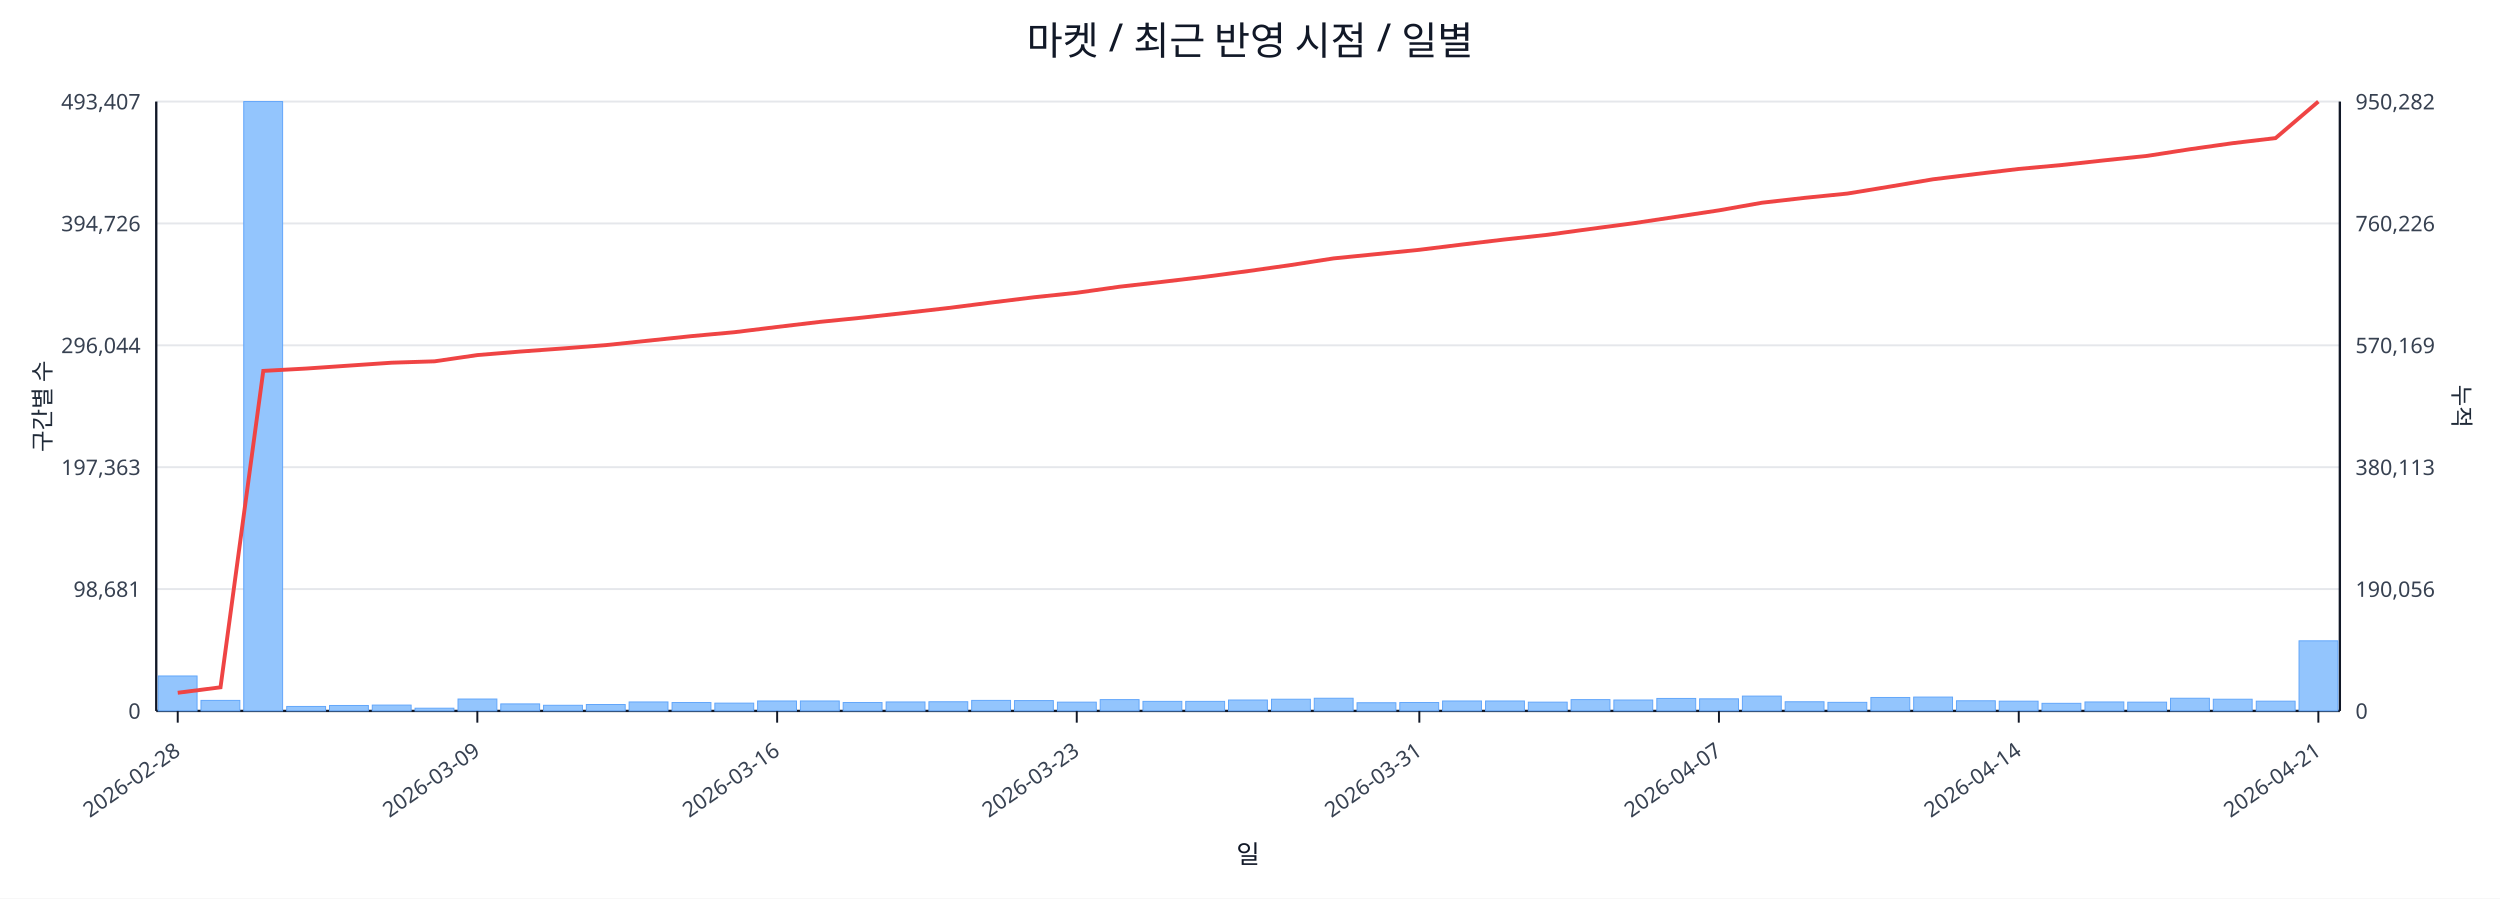
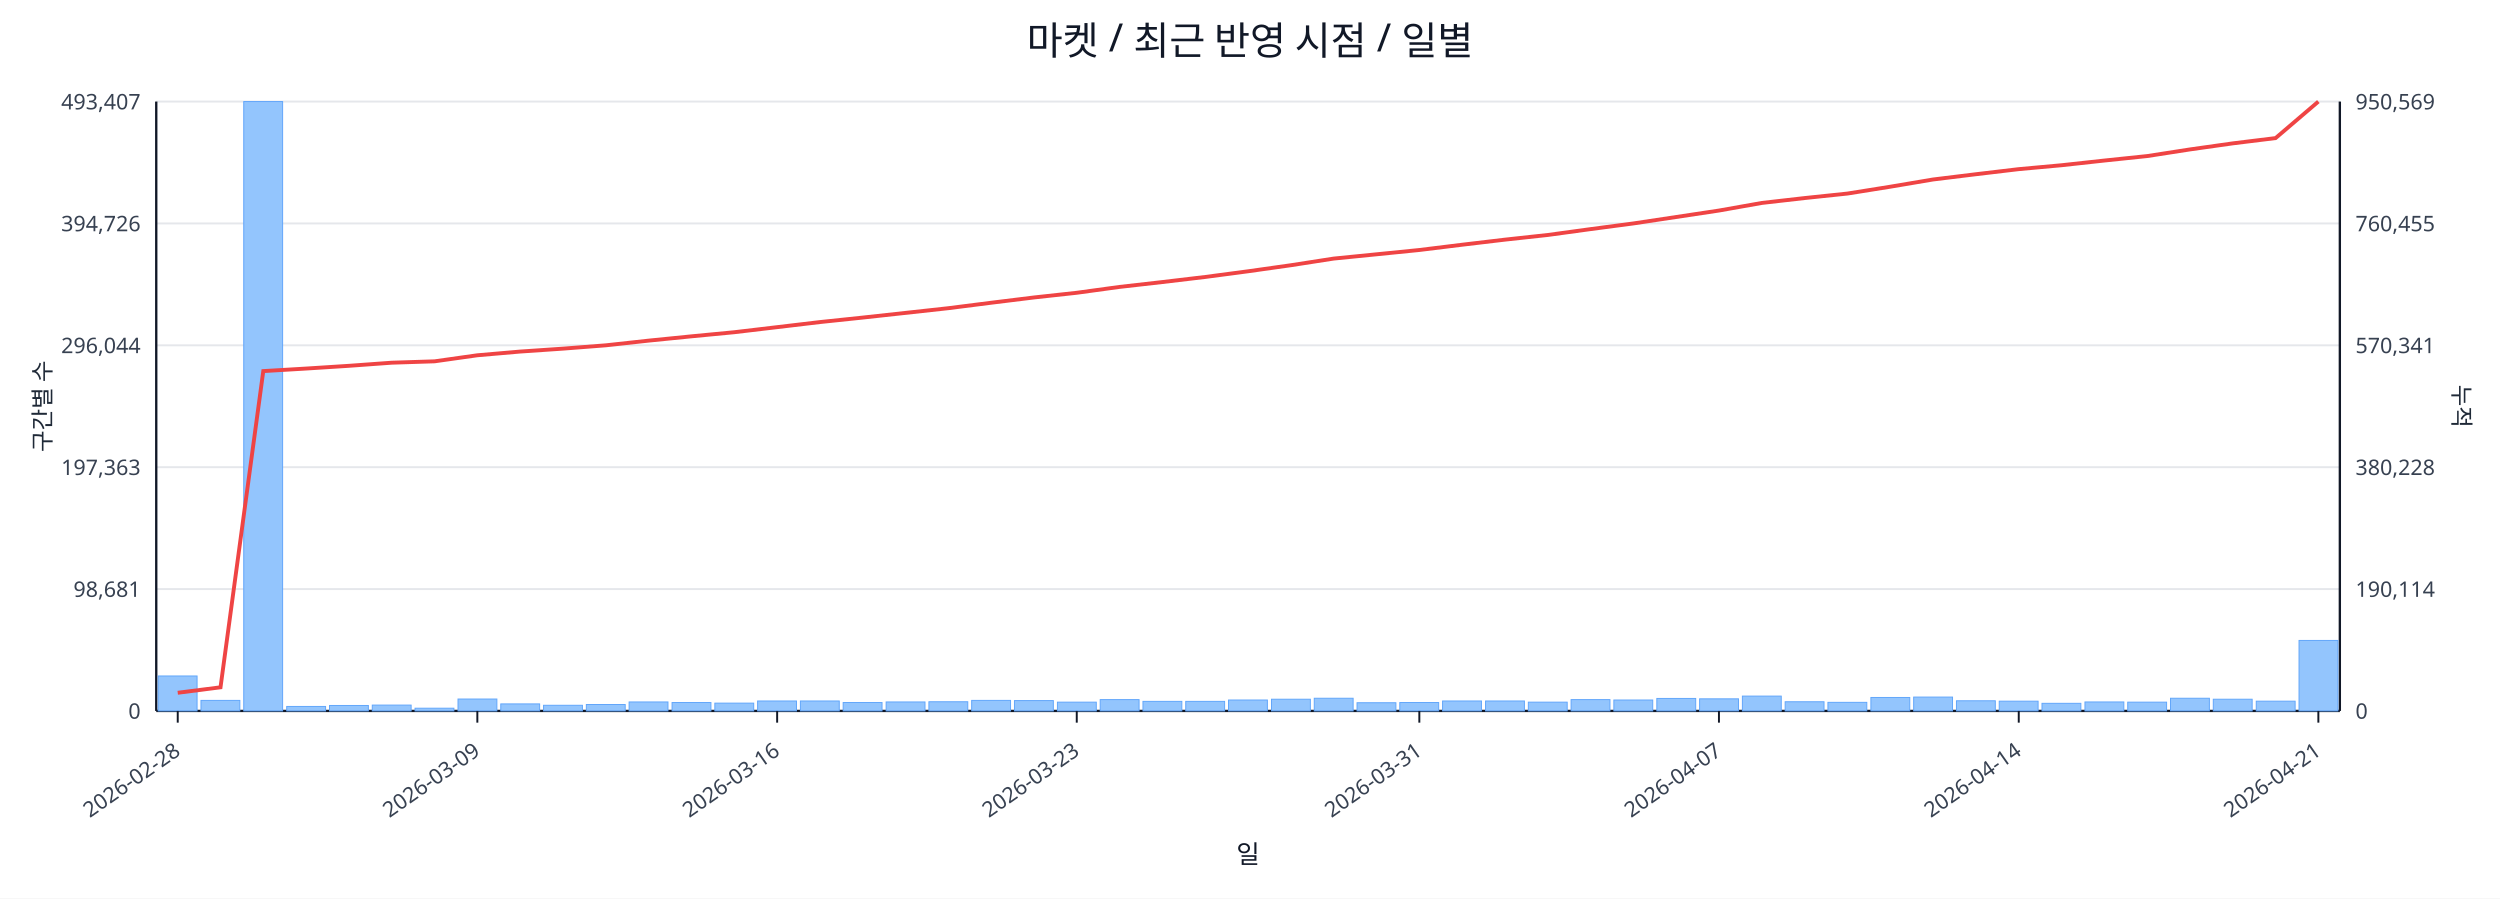
<svg xmlns="http://www.w3.org/2000/svg" width="1280" height="460" viewBox="0 0 1280 460">
  <rect x="0" y="0" width="100%" height="100%" fill="#ffffff" />
  <text x="640.0" y="28" font-size="20" text-anchor="middle" font-family="sans-serif" fill="#111827">마켓 / 최근 반영 시점 / 일별</text>
  <line x1="80.0" y1="52.0" x2="1198.0" y2="52.0" stroke="#e5e7eb" stroke-width="1" />
  <text x="72.0" y="56.0" font-size="11" text-anchor="end" font-family="sans-serif" fill="#374151">493,407</text>
-   <text x="1206.0" y="56.0" font-size="11" text-anchor="start" font-family="sans-serif" fill="#374151">950,282</text>
+   <text x="1206.0" y="56.0" font-size="11" text-anchor="start" font-family="sans-serif" fill="#374151">950,569</text>
  <line x1="80.0" y1="114.4" x2="1198.0" y2="114.4" stroke="#e5e7eb" stroke-width="1" />
  <text x="72.0" y="118.4" font-size="11" text-anchor="end" font-family="sans-serif" fill="#374151">394,726</text>
-   <text x="1206.0" y="118.4" font-size="11" text-anchor="start" font-family="sans-serif" fill="#374151">760,226</text>
+   <text x="1206.0" y="118.4" font-size="11" text-anchor="start" font-family="sans-serif" fill="#374151">760,455</text>
  <line x1="80.0" y1="176.8" x2="1198.0" y2="176.8" stroke="#e5e7eb" stroke-width="1" />
  <text x="72.0" y="180.8" font-size="11" text-anchor="end" font-family="sans-serif" fill="#374151">296,044</text>
-   <text x="1206.0" y="180.8" font-size="11" text-anchor="start" font-family="sans-serif" fill="#374151">570,169</text>
+   <text x="1206.0" y="180.8" font-size="11" text-anchor="start" font-family="sans-serif" fill="#374151">570,341</text>
  <line x1="80.0" y1="239.2" x2="1198.0" y2="239.2" stroke="#e5e7eb" stroke-width="1" />
  <text x="72.0" y="243.2" font-size="11" text-anchor="end" font-family="sans-serif" fill="#374151">197,363</text>
-   <text x="1206.0" y="243.2" font-size="11" text-anchor="start" font-family="sans-serif" fill="#374151">380,113</text>
+   <text x="1206.0" y="243.2" font-size="11" text-anchor="start" font-family="sans-serif" fill="#374151">380,228</text>
  <line x1="80.0" y1="301.6" x2="1198.0" y2="301.6" stroke="#e5e7eb" stroke-width="1" />
  <text x="72.0" y="305.6" font-size="11" text-anchor="end" font-family="sans-serif" fill="#374151">98,681</text>
-   <text x="1206.0" y="305.6" font-size="11" text-anchor="start" font-family="sans-serif" fill="#374151">190,056</text>
+   <text x="1206.0" y="305.6" font-size="11" text-anchor="start" font-family="sans-serif" fill="#374151">190,114</text>
  <line x1="80.0" y1="364.0" x2="1198.0" y2="364.0" stroke="#e5e7eb" stroke-width="1" />
  <text x="72.0" y="368.0" font-size="11" text-anchor="end" font-family="sans-serif" fill="#374151">0</text>
  <text x="1206.0" y="368.0" font-size="11" text-anchor="start" font-family="sans-serif" fill="#374151">0</text>
  <line x1="80.0" y1="364.0" x2="1198.0" y2="364.0" stroke="#111827" stroke-width="1.2" />
  <line x1="80.0" y1="52.0" x2="80.0" y2="364.0" stroke="#111827" stroke-width="1.2" />
  <line x1="1198.0" y1="52.0" x2="1198.0" y2="364.0" stroke="#111827" stroke-width="1.2" />
  <rect x="81.0" y="346.1" width="19.9" height="17.9" fill="#93c5fd" stroke="#60a5fa" stroke-width="0.5" />
  <rect x="102.9" y="358.6" width="19.9" height="5.4" fill="#93c5fd" stroke="#60a5fa" stroke-width="0.5" />
  <rect x="124.8" y="52.0" width="19.9" height="312.0" fill="#93c5fd" stroke="#60a5fa" stroke-width="0.5" />
  <rect x="146.8" y="361.7" width="19.9" height="2.3" fill="#93c5fd" stroke="#60a5fa" stroke-width="0.5" />
  <rect x="168.7" y="361.2" width="19.9" height="2.8" fill="#93c5fd" stroke="#60a5fa" stroke-width="0.5" />
  <rect x="190.6" y="361.0" width="19.9" height="3.0" fill="#93c5fd" stroke="#60a5fa" stroke-width="0.5" />
  <rect x="212.5" y="362.6" width="19.9" height="1.4" fill="#93c5fd" stroke="#60a5fa" stroke-width="0.5" />
  <rect x="234.5" y="357.9" width="19.9" height="6.1" fill="#93c5fd" stroke="#60a5fa" stroke-width="0.5" />
  <rect x="256.4" y="360.4" width="19.9" height="3.6" fill="#93c5fd" stroke="#60a5fa" stroke-width="0.5" />
  <rect x="278.3" y="361.1" width="19.9" height="2.9" fill="#93c5fd" stroke="#60a5fa" stroke-width="0.5" />
  <rect x="300.2" y="360.7" width="19.9" height="3.3" fill="#93c5fd" stroke="#60a5fa" stroke-width="0.5" />
  <rect x="322.1" y="359.4" width="19.9" height="4.6" fill="#93c5fd" stroke="#60a5fa" stroke-width="0.5" />
  <rect x="344.1" y="359.7" width="19.9" height="4.3" fill="#93c5fd" stroke="#60a5fa" stroke-width="0.5" />
  <rect x="366.0" y="360.0" width="19.9" height="4.0" fill="#93c5fd" stroke="#60a5fa" stroke-width="0.5" />
  <rect x="387.9" y="358.9" width="19.9" height="5.1" fill="#93c5fd" stroke="#60a5fa" stroke-width="0.5" />
  <rect x="409.8" y="358.9" width="19.9" height="5.1" fill="#93c5fd" stroke="#60a5fa" stroke-width="0.5" />
  <rect x="431.7" y="359.7" width="19.9" height="4.3" fill="#93c5fd" stroke="#60a5fa" stroke-width="0.5" />
  <rect x="453.7" y="359.4" width="19.9" height="4.6" fill="#93c5fd" stroke="#60a5fa" stroke-width="0.5" />
  <rect x="475.6" y="359.3" width="19.9" height="4.7" fill="#93c5fd" stroke="#60a5fa" stroke-width="0.5" />
  <rect x="497.5" y="358.6" width="19.9" height="5.4" fill="#93c5fd" stroke="#60a5fa" stroke-width="0.5" />
  <rect x="519.4" y="358.7" width="19.9" height="5.3" fill="#93c5fd" stroke="#60a5fa" stroke-width="0.5" />
  <rect x="541.4" y="359.5" width="19.9" height="4.5" fill="#93c5fd" stroke="#60a5fa" stroke-width="0.5" />
  <rect x="563.3" y="358.2" width="19.9" height="5.8" fill="#93c5fd" stroke="#60a5fa" stroke-width="0.5" />
  <rect x="585.2" y="359.1" width="19.9" height="4.9" fill="#93c5fd" stroke="#60a5fa" stroke-width="0.5" />
  <rect x="607.1" y="359.1" width="19.9" height="4.9" fill="#93c5fd" stroke="#60a5fa" stroke-width="0.5" />
  <rect x="629.0" y="358.4" width="19.9" height="5.6" fill="#93c5fd" stroke="#60a5fa" stroke-width="0.5" />
  <rect x="651.0" y="358.0" width="19.9" height="6.0" fill="#93c5fd" stroke="#60a5fa" stroke-width="0.5" />
  <rect x="672.9" y="357.5" width="19.9" height="6.5" fill="#93c5fd" stroke="#60a5fa" stroke-width="0.5" />
  <rect x="694.8" y="359.8" width="19.9" height="4.2" fill="#93c5fd" stroke="#60a5fa" stroke-width="0.5" />
  <rect x="716.7" y="359.7" width="19.9" height="4.3" fill="#93c5fd" stroke="#60a5fa" stroke-width="0.5" />
  <rect x="738.6" y="358.9" width="19.9" height="5.1" fill="#93c5fd" stroke="#60a5fa" stroke-width="0.5" />
  <rect x="760.6" y="358.9" width="19.9" height="5.1" fill="#93c5fd" stroke="#60a5fa" stroke-width="0.5" />
  <rect x="782.5" y="359.5" width="19.9" height="4.5" fill="#93c5fd" stroke="#60a5fa" stroke-width="0.5" />
  <rect x="804.4" y="358.2" width="19.9" height="5.8" fill="#93c5fd" stroke="#60a5fa" stroke-width="0.5" />
  <rect x="826.3" y="358.4" width="19.9" height="5.6" fill="#93c5fd" stroke="#60a5fa" stroke-width="0.5" />
  <rect x="848.3" y="357.6" width="19.9" height="6.4" fill="#93c5fd" stroke="#60a5fa" stroke-width="0.5" />
  <rect x="870.2" y="357.8" width="19.9" height="6.2" fill="#93c5fd" stroke="#60a5fa" stroke-width="0.5" />
  <rect x="892.1" y="356.4" width="19.9" height="7.6" fill="#93c5fd" stroke="#60a5fa" stroke-width="0.5" />
  <rect x="914.0" y="359.3" width="19.9" height="4.7" fill="#93c5fd" stroke="#60a5fa" stroke-width="0.5" />
  <rect x="935.9" y="359.6" width="19.9" height="4.4" fill="#93c5fd" stroke="#60a5fa" stroke-width="0.5" />
  <rect x="957.9" y="357.1" width="19.9" height="6.9" fill="#93c5fd" stroke="#60a5fa" stroke-width="0.5" />
  <rect x="979.8" y="356.9" width="19.9" height="7.1" fill="#93c5fd" stroke="#60a5fa" stroke-width="0.5" />
  <rect x="1001.7" y="358.8" width="19.9" height="5.2" fill="#93c5fd" stroke="#60a5fa" stroke-width="0.5" />
  <rect x="1023.6" y="359.0" width="19.9" height="5.0" fill="#93c5fd" stroke="#60a5fa" stroke-width="0.5" />
  <rect x="1045.5" y="360.1" width="19.9" height="3.9" fill="#93c5fd" stroke="#60a5fa" stroke-width="0.5" />
  <rect x="1067.5" y="359.4" width="19.9" height="4.6" fill="#93c5fd" stroke="#60a5fa" stroke-width="0.5" />
  <rect x="1089.4" y="359.5" width="19.9" height="4.5" fill="#93c5fd" stroke="#60a5fa" stroke-width="0.5" />
  <rect x="1111.3" y="357.5" width="19.9" height="6.5" fill="#93c5fd" stroke="#60a5fa" stroke-width="0.5" />
  <rect x="1133.2" y="358.0" width="19.9" height="6.0" fill="#93c5fd" stroke="#60a5fa" stroke-width="0.5" />
  <rect x="1155.2" y="359.0" width="19.9" height="5.0" fill="#93c5fd" stroke="#60a5fa" stroke-width="0.5" />
-   <rect x="1177.1" y="328.1" width="19.9" height="35.9" fill="#93c5fd" stroke="#60a5fa" stroke-width="0.5" />
-   <polyline fill="none" stroke="#ef4444" stroke-width="2" points="91.0,354.7 112.9,351.9 134.8,189.9 156.7,188.7 178.6,187.2 200.6,185.7 222.5,185.0 244.4,181.8 266.3,180.0 288.3,178.4 310.2,176.7 332.1,174.4 354.0,172.1 375.9,170.1 397.9,167.4 419.8,164.8 441.7,162.6 463.6,160.2 485.5,157.7 507.5,154.9 529.4,152.2 551.3,149.9 573.2,146.8 595.2,144.3 617.1,141.7 639.0,138.8 660.9,135.7 682.8,132.3 704.8,130.1 726.7,127.9 748.6,125.2 770.5,122.6 792.5,120.2 814.4,117.2 836.3,114.3 858.2,111.0 880.1,107.7 902.1,103.8 924.0,101.3 945.9,99.1 967.8,95.5 989.7,91.8 1011.7,89.1 1033.6,86.5 1055.5,84.5 1077.4,82.1 1099.4,79.8 1121.3,76.4 1143.2,73.3 1165.1,70.7 1187.0,52.0" />
+   <rect x="1177.1" y="327.9" width="19.9" height="36.1" fill="#93c5fd" stroke="#60a5fa" stroke-width="0.5" />
+   <polyline fill="none" stroke="#ef4444" stroke-width="2" points="91.0,354.7 112.9,351.9 134.8,190.0 156.7,188.7 178.6,187.3 200.6,185.7 222.5,185.0 244.4,181.9 266.3,180.0 288.3,178.5 310.2,176.8 332.1,174.4 354.0,172.2 375.9,170.1 397.9,167.5 419.8,164.9 441.7,162.6 463.6,160.2 485.5,157.8 507.5,155.0 529.4,152.3 551.3,149.9 573.2,146.9 595.2,144.4 617.1,141.8 639.0,138.9 660.9,135.8 682.8,132.4 704.8,130.2 726.7,128.0 748.6,125.3 770.5,122.7 792.5,120.3 814.4,117.3 836.3,114.4 858.2,111.1 880.1,107.8 902.1,103.9 924.0,101.4 945.9,99.1 967.8,95.6 989.7,91.9 1011.7,89.2 1033.6,86.6 1055.5,84.6 1077.4,82.2 1099.4,79.9 1121.3,76.5 1143.2,73.4 1165.1,70.7 1187.0,52.0" />
  <line x1="91.0" y1="364.0" x2="91.0" y2="370.0" stroke="#111827" stroke-width="1" />
  <text x="93.0" y="386.0" font-size="11" text-anchor="end" transform="rotate(-35 93.0 386.0)" font-family="sans-serif" fill="#374151">2026-02-28</text>
  <line x1="244.4" y1="364.0" x2="244.4" y2="370.0" stroke="#111827" stroke-width="1" />
  <text x="246.4" y="386.0" font-size="11" text-anchor="end" transform="rotate(-35 246.4 386.0)" font-family="sans-serif" fill="#374151">2026-03-09</text>
  <line x1="397.9" y1="364.0" x2="397.9" y2="370.0" stroke="#111827" stroke-width="1" />
  <text x="399.9" y="386.0" font-size="11" text-anchor="end" transform="rotate(-35 399.9 386.0)" font-family="sans-serif" fill="#374151">2026-03-16</text>
  <line x1="551.3" y1="364.0" x2="551.3" y2="370.0" stroke="#111827" stroke-width="1" />
  <text x="553.3" y="386.0" font-size="11" text-anchor="end" transform="rotate(-35 553.3 386.0)" font-family="sans-serif" fill="#374151">2026-03-23</text>
  <line x1="726.7" y1="364.0" x2="726.7" y2="370.0" stroke="#111827" stroke-width="1" />
  <text x="728.7" y="386.0" font-size="11" text-anchor="end" transform="rotate(-35 728.7 386.0)" font-family="sans-serif" fill="#374151">2026-03-31</text>
  <line x1="880.1" y1="364.0" x2="880.1" y2="370.0" stroke="#111827" stroke-width="1" />
  <text x="882.1" y="386.0" font-size="11" text-anchor="end" transform="rotate(-35 882.1 386.0)" font-family="sans-serif" fill="#374151">2026-04-07</text>
  <line x1="1033.6" y1="364.0" x2="1033.6" y2="370.0" stroke="#111827" stroke-width="1" />
  <text x="1035.6" y="386.0" font-size="11" text-anchor="end" transform="rotate(-35 1035.6 386.0)" font-family="sans-serif" fill="#374151">2026-04-14</text>
  <line x1="1187.0" y1="364.0" x2="1187.0" y2="370.0" stroke="#111827" stroke-width="1" />
  <text x="1189.0" y="386.0" font-size="11" text-anchor="end" transform="rotate(-35 1189.0 386.0)" font-family="sans-serif" fill="#374151">2026-04-21</text>
  <text x="26" y="208.0" font-size="12" transform="rotate(-90 26 208.0)" text-anchor="middle" font-family="sans-serif" fill="#1f2937">구간별 수</text>
  <text x="1256.0" y="208.0" font-size="12" transform="rotate(90 1256.0 208.0)" text-anchor="middle" font-family="sans-serif" fill="#1f2937">누적</text>
  <text x="639.0" y="442.0" font-size="13" text-anchor="middle" font-family="sans-serif" fill="#111827">일</text>
</svg>
